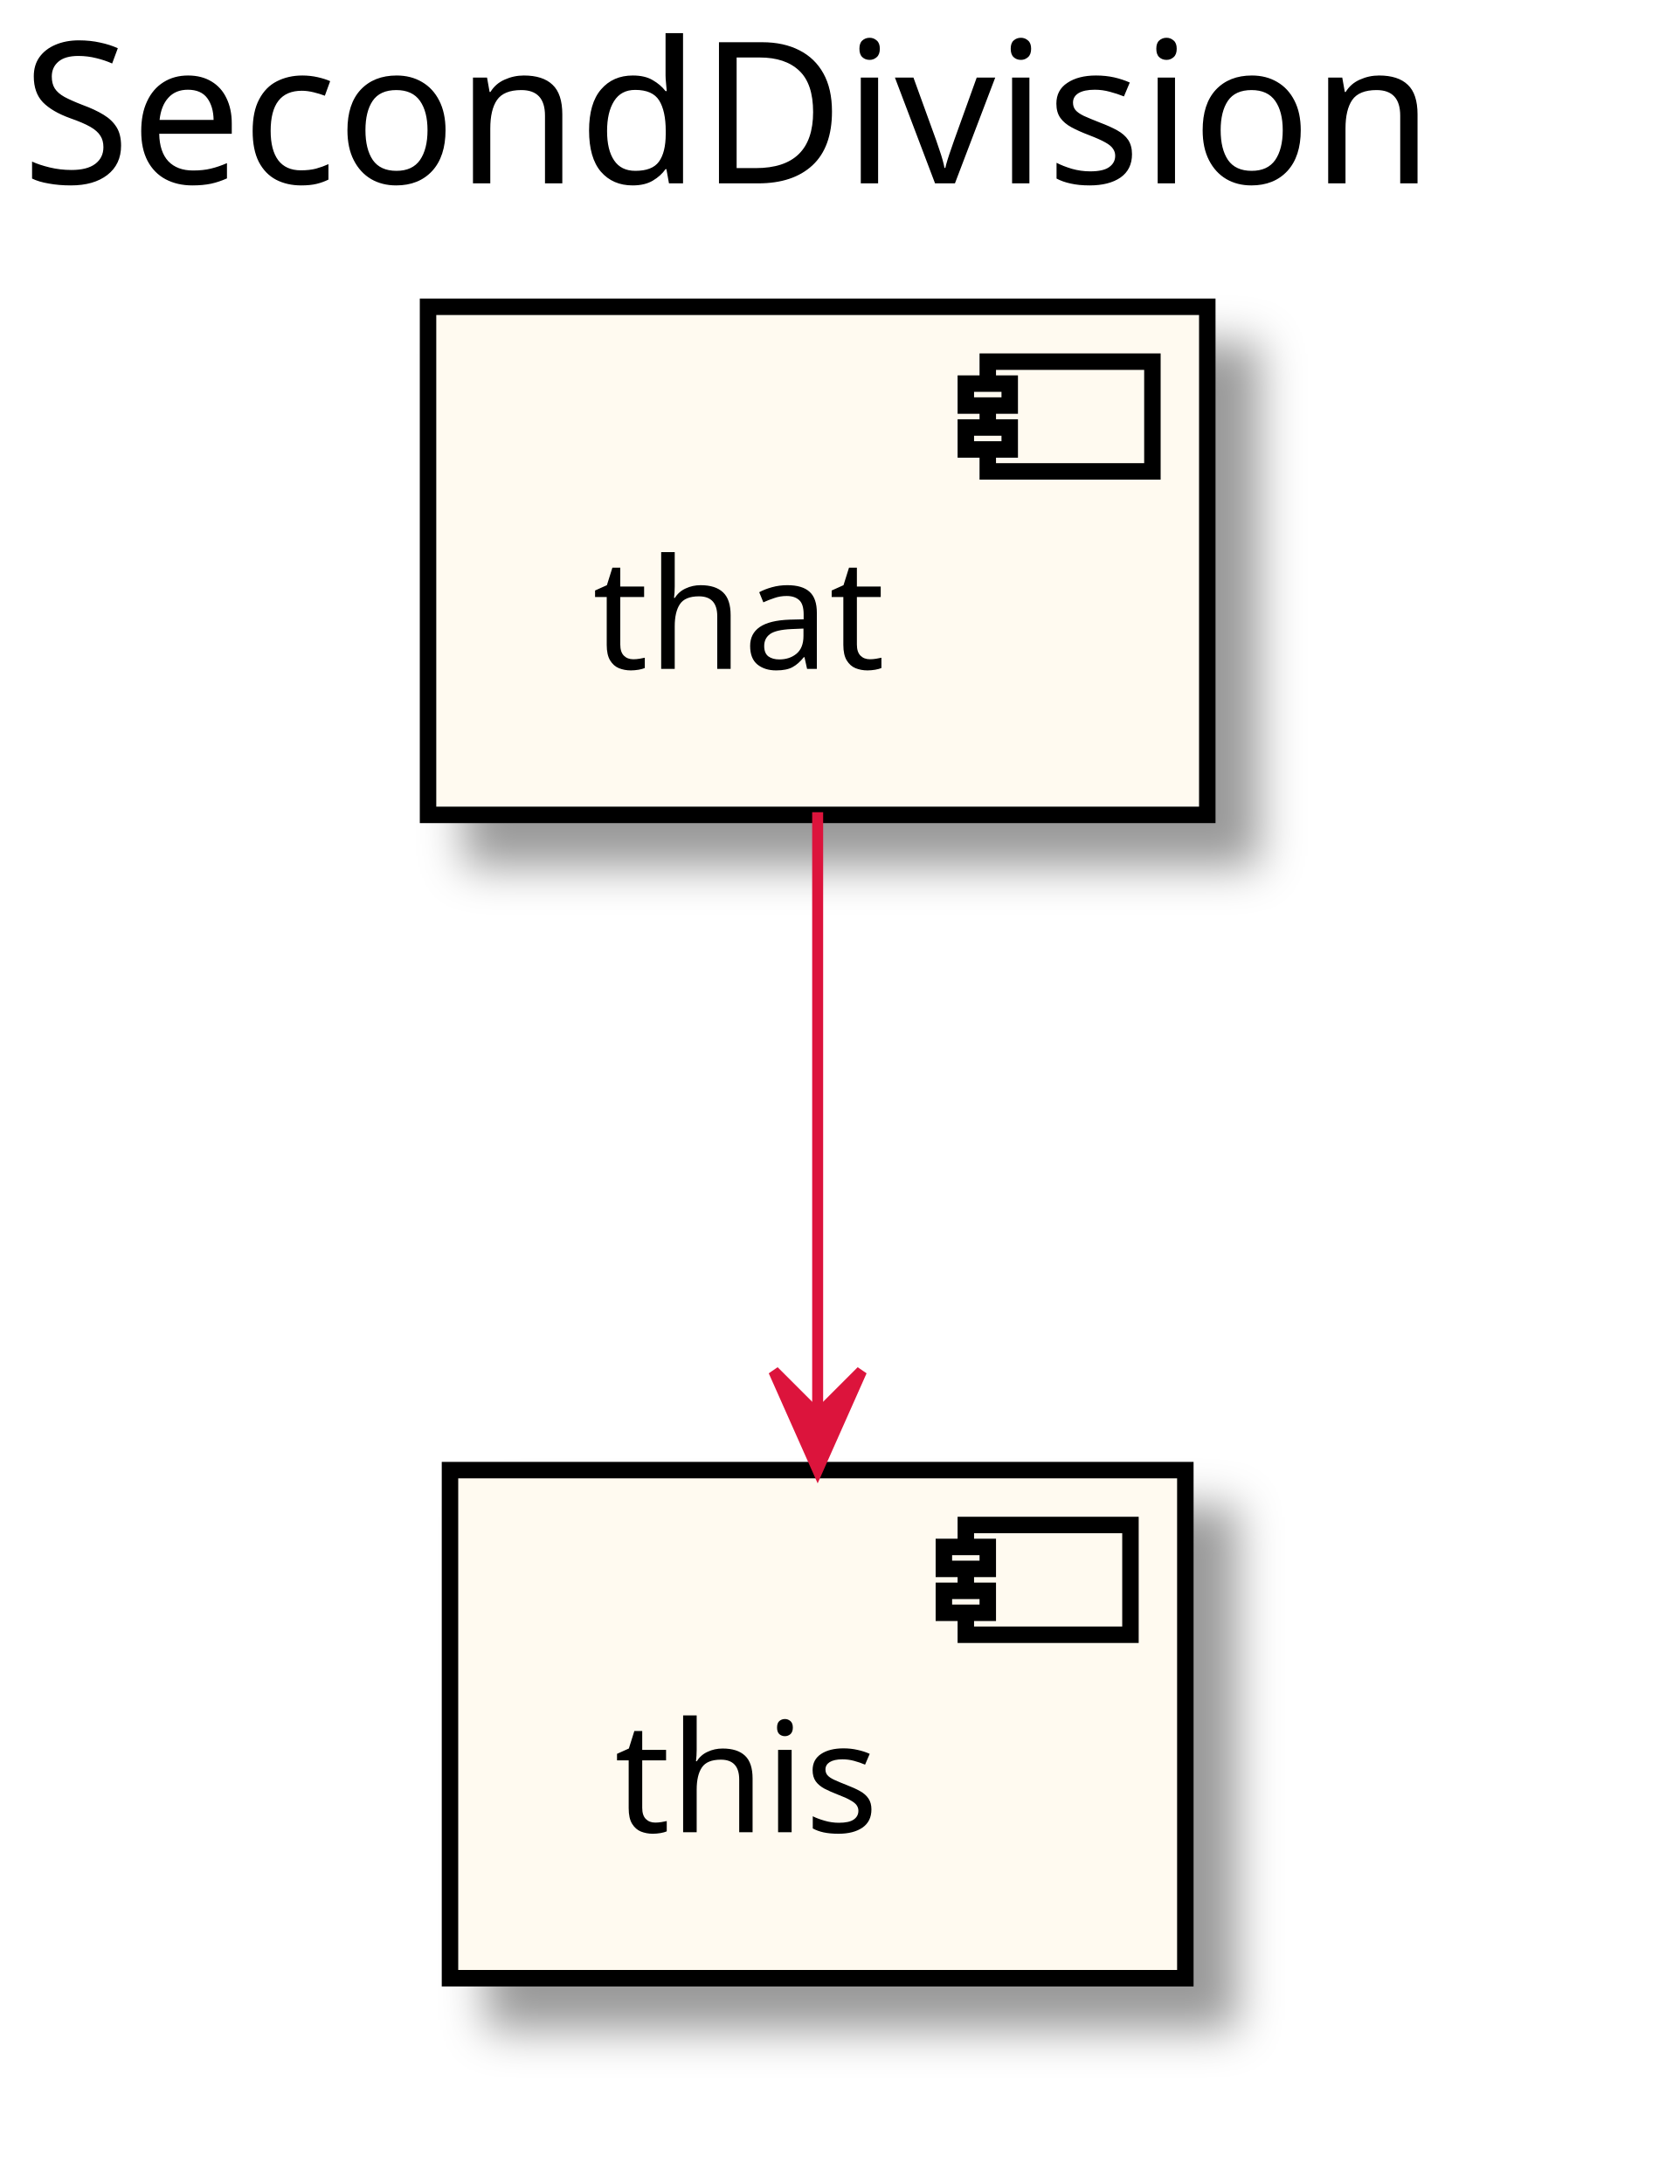
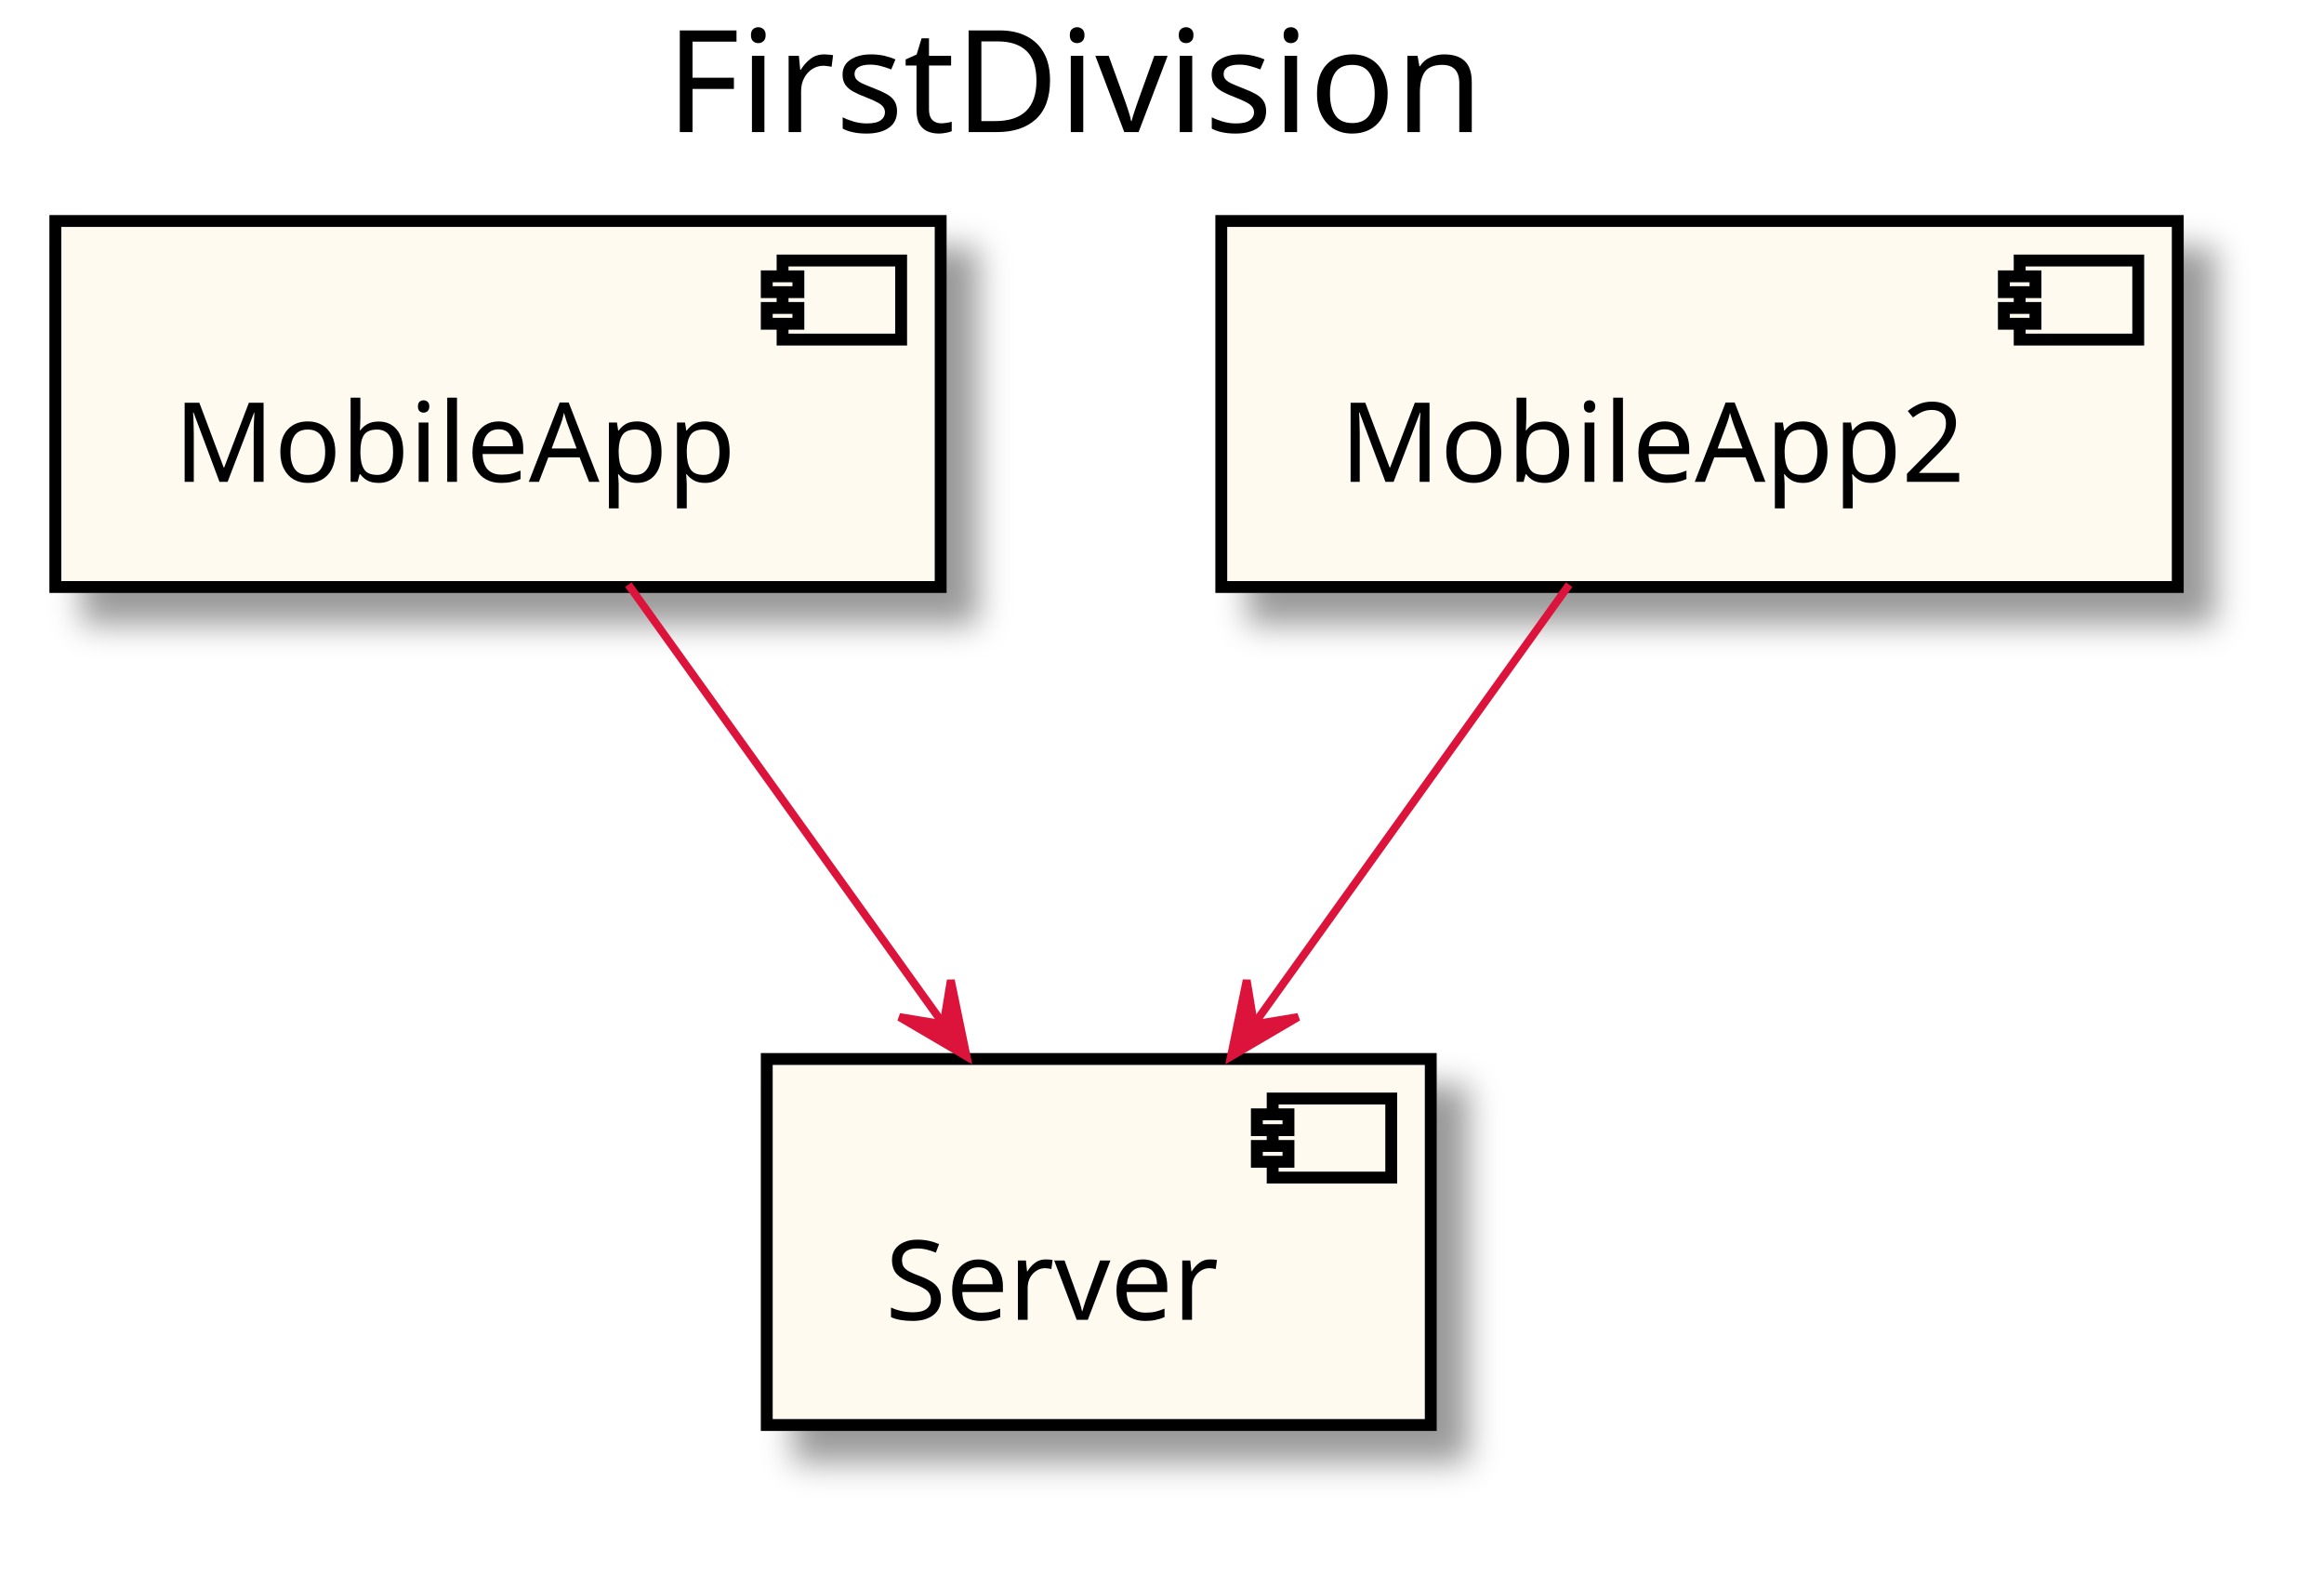
- <svg xmlns="http://www.w3.org/2000/svg" contentScriptType="application/ecmascript" contentStyleType="text/css" height="199px" preserveAspectRatio="none" style="width:153px;height:199px;" version="1.1" viewBox="0 0 153 199" width="153px" zoomAndPan="magnify">
+ <svg xmlns="http://www.w3.org/2000/svg" contentScriptType="application/ecmascript" contentStyleType="text/css" height="199px" preserveAspectRatio="none" style="width:294px;height:199px;" version="1.1" viewBox="0 0 294 199" width="294px" zoomAndPan="magnify">
  <defs>
-     <filter height="300%" id="fbr8m84rv2yx0" width="300%" x="-1" y="-1">
+     <filter height="300%" id="f5vyh3nowgeaa" width="300%" x="-1" y="-1">
      <feGaussianBlur result="blurOut" stdDeviation="2.0" />
      <feColorMatrix in="blurOut" result="blurOut2" type="matrix" values="0 0 0 0 0 0 0 0 0 0 0 0 0 0 0 0 0 0 .4 0" />
      <feOffset dx="4.0" dy="4.0" in="blurOut2" result="blurOut3" />
      <feBlend in="SourceGraphic" in2="blurOut3" mode="normal" />
    </filter>
  </defs>
  <g>
-     <text fill="#000000" font-family="sans-serif" font-size="18" lengthAdjust="spacingAndGlyphs" textLength="139" x="2" y="16.708">SecondDivision</text>
-     <rect fill="#FFFAF0" filter="url(#fbr8m84rv2yx0)" height="46.297" style="stroke: #000000; stroke-width: 1.5;" width="71" x="39" y="27.953" />
-     <rect fill="#FFFAF0" height="10" style="stroke: #000000; stroke-width: 1.5;" width="15" x="90" y="32.953" />
-     <rect fill="#FFFAF0" height="2" style="stroke: #000000; stroke-width: 1.5;" width="4" x="88" y="34.953" />
-     <rect fill="#FFFAF0" height="2" style="stroke: #000000; stroke-width: 1.5;" width="4" x="88" y="38.953" />
-     <text fill="#000000" font-family="sans-serif" font-size="14" lengthAdjust="spacingAndGlyphs" textLength="31" x="54" y="60.948">that</text>
-     <rect fill="#FFFAF0" filter="url(#fbr8m84rv2yx0)" height="46.297" style="stroke: #000000; stroke-width: 1.5;" width="67" x="41" y="133.953" />
-     <rect fill="#FFFAF0" height="10" style="stroke: #000000; stroke-width: 1.5;" width="15" x="88" y="138.953" />
-     <rect fill="#FFFAF0" height="2" style="stroke: #000000; stroke-width: 1.5;" width="4" x="86" y="140.953" />
-     <rect fill="#FFFAF0" height="2" style="stroke: #000000; stroke-width: 1.5;" width="4" x="86" y="144.953" />
-     <text fill="#000000" font-family="sans-serif" font-size="14" lengthAdjust="spacingAndGlyphs" textLength="27" x="56" y="166.948">this</text>
-     <path d="M74.5,74.009 C74.5,90.003 74.5,111.732 74.5,128.795 " fill="none" id="_0-&gt;_1" style="stroke: #DC143C; stroke-width: 1.0;" />
-     <polygon fill="#DC143C" points="74.5,133.929,78.5,124.929,74.5,128.929,70.5,124.929,74.5,133.929" style="stroke: #DC143C; stroke-width: 1.0;" />
+     <text fill="#000000" font-family="sans-serif" font-size="18" lengthAdjust="spacingAndGlyphs" textLength="108" x="84.25" y="16.708">FirstDivision</text>
+     <rect fill="#FFFAF0" filter="url(#f5vyh3nowgeaa)" height="46.297" style="stroke: #000000; stroke-width: 1.5;" width="112" x="7" y="27.953" />
+     <rect fill="#FFFAF0" height="10" style="stroke: #000000; stroke-width: 1.5;" width="15" x="99" y="32.953" />
+     <rect fill="#FFFAF0" height="2" style="stroke: #000000; stroke-width: 1.5;" width="4" x="97" y="34.953" />
+     <rect fill="#FFFAF0" height="2" style="stroke: #000000; stroke-width: 1.5;" width="4" x="97" y="38.953" />
+     <text fill="#000000" font-family="sans-serif" font-size="14" lengthAdjust="spacingAndGlyphs" textLength="72" x="22" y="60.948">MobileApp</text>
+     <rect fill="#FFFAF0" filter="url(#f5vyh3nowgeaa)" height="46.297" style="stroke: #000000; stroke-width: 1.5;" width="84" x="97" y="133.953" />
+     <rect fill="#FFFAF0" height="10" style="stroke: #000000; stroke-width: 1.5;" width="15" x="161" y="138.953" />
+     <rect fill="#FFFAF0" height="2" style="stroke: #000000; stroke-width: 1.5;" width="4" x="159" y="140.953" />
+     <rect fill="#FFFAF0" height="2" style="stroke: #000000; stroke-width: 1.5;" width="4" x="159" y="144.953" />
+     <text fill="#000000" font-family="sans-serif" font-size="14" lengthAdjust="spacingAndGlyphs" textLength="44" x="112" y="166.948">Server</text>
+     <rect fill="#FFFAF0" filter="url(#f5vyh3nowgeaa)" height="46.297" style="stroke: #000000; stroke-width: 1.5;" width="121" x="154.5" y="27.953" />
+     <rect fill="#FFFAF0" height="10" style="stroke: #000000; stroke-width: 1.5;" width="15" x="255.5" y="32.953" />
+     <rect fill="#FFFAF0" height="2" style="stroke: #000000; stroke-width: 1.5;" width="4" x="253.5" y="34.953" />
+     <rect fill="#FFFAF0" height="2" style="stroke: #000000; stroke-width: 1.5;" width="4" x="253.5" y="38.953" />
+     <text fill="#000000" font-family="sans-serif" font-size="14" lengthAdjust="spacingAndGlyphs" textLength="81" x="169.5" y="60.948">MobileApp2</text>
+     <path d="M79.491,73.954 C91.162,90.232 106.87,112.14 119.217,129.361 " fill="none" id="_0-&gt;_1" style="stroke: #DC143C; stroke-width: 1.0;" />
+     <polygon fill="#DC143C" points="122.279,133.631,120.285,123.987,119.365,129.568,113.784,128.648,122.279,133.631" style="stroke: #DC143C; stroke-width: 1.0;" />
+     <path d="M198.509,73.954 C186.838,90.232 171.13,112.14 158.783,129.361 " fill="none" id="_2-&gt;_1" style="stroke: #DC143C; stroke-width: 1.0;" />
+     <polygon fill="#DC143C" points="155.721,133.631,164.216,128.648,158.635,129.568,157.714,123.987,155.721,133.631" style="stroke: #DC143C; stroke-width: 1.0;" />
  </g>
</svg>
